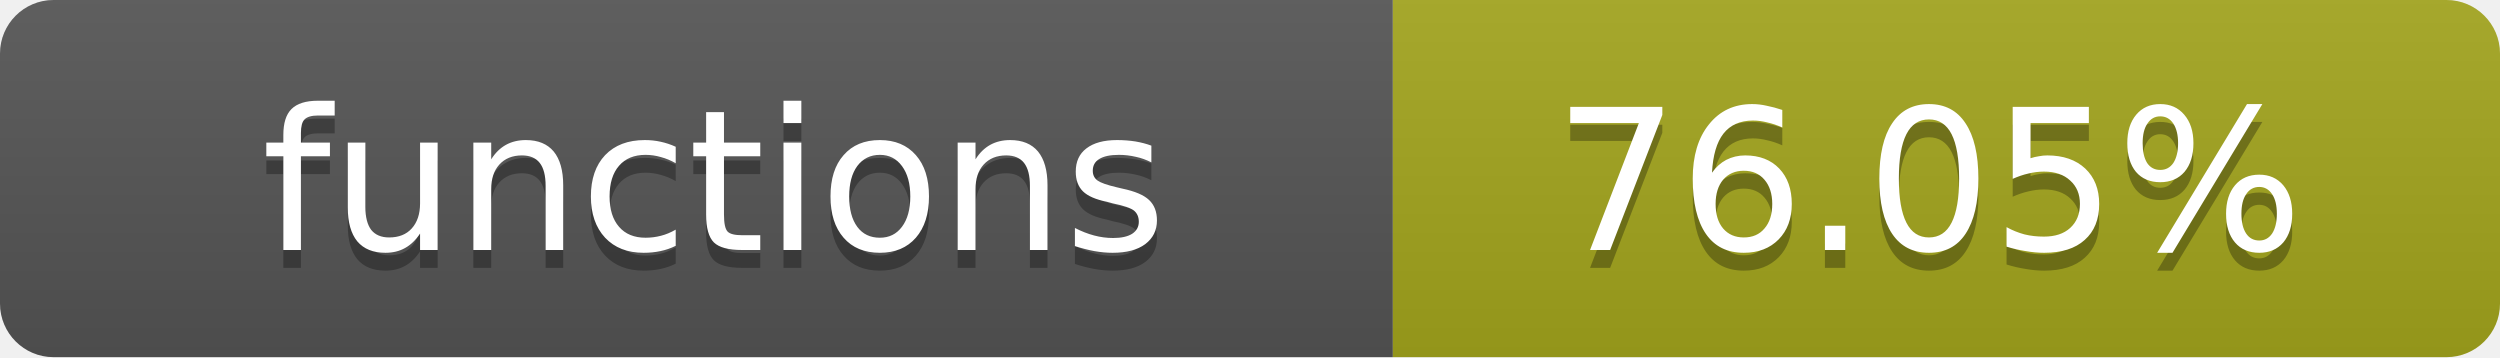
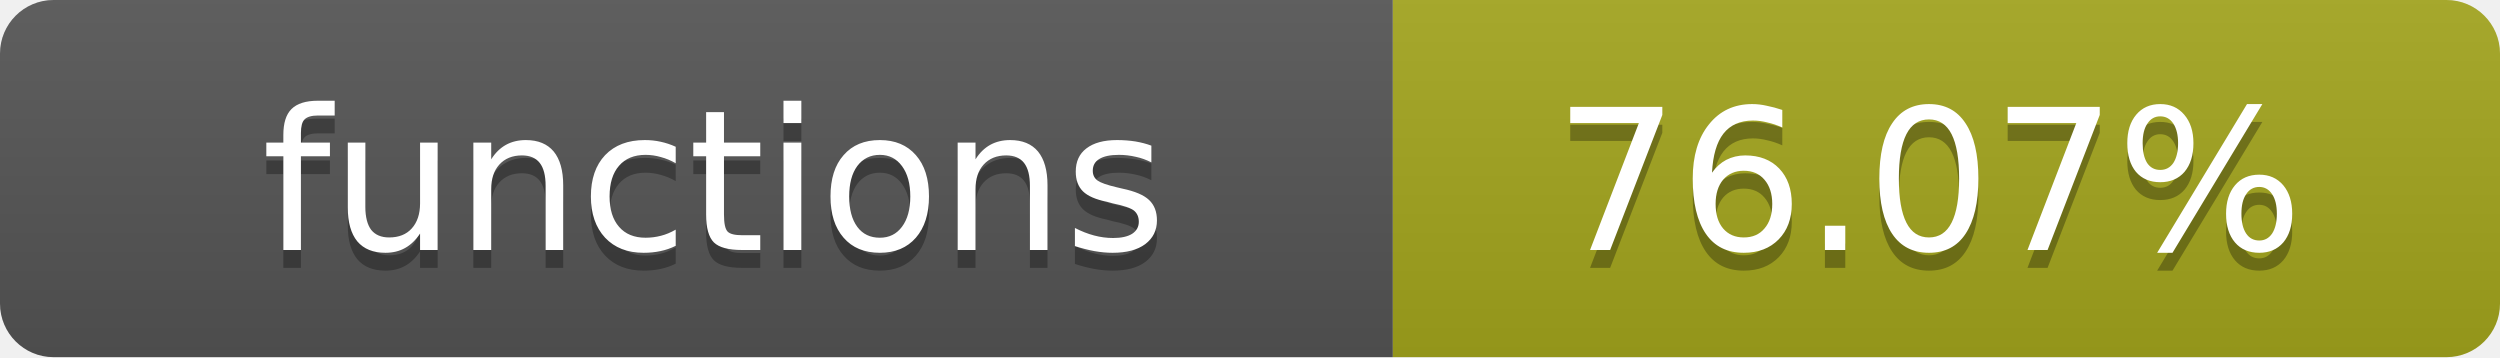
- <svg xmlns="http://www.w3.org/2000/svg" width="140" height="20" role="img" aria-label="functions: 76.05%">
+ <svg xmlns="http://www.w3.org/2000/svg" width="140" height="20" role="img" aria-label="functions: 76.07%">
  <linearGradient id="s" x2="0" y2="100%">
    <stop offset="0" stop-color="#bbb" stop-opacity=".1" />
    <stop offset="1" stop-opacity=".1" />
  </linearGradient>
  <clipPath id="r">
    <rect width="140" height="20" rx="3" fill="#fff" />
  </clipPath>
  <g clip-path="url(#r)">
    <rect width="78" height="20" fill="#555" />
    <rect x="78" width="62" height="20" fill="#a4a61d" />
    <rect width="140" height="20" fill="url(#s)" />
  </g>
  <g fill="#fff" text-anchor="middle" font-family="Verdana,Geneva,DejaVu Sans,sans-serif" text-rendering="geometricPrecision" font-size="11">
    <text x="40" y="15" fill="#010101" fill-opacity=".3">functions</text>
    <text x="40" y="14">functions</text>
-     <text x="108" y="15" fill="#010101" fill-opacity=".3">76.05%</text>
-     <text x="108" y="14">76.05%</text>
+     <text x="108" y="15" fill="#010101" fill-opacity=".3">76.07%</text>
+     <text x="108" y="14">76.07%</text>
  </g>
</svg>
